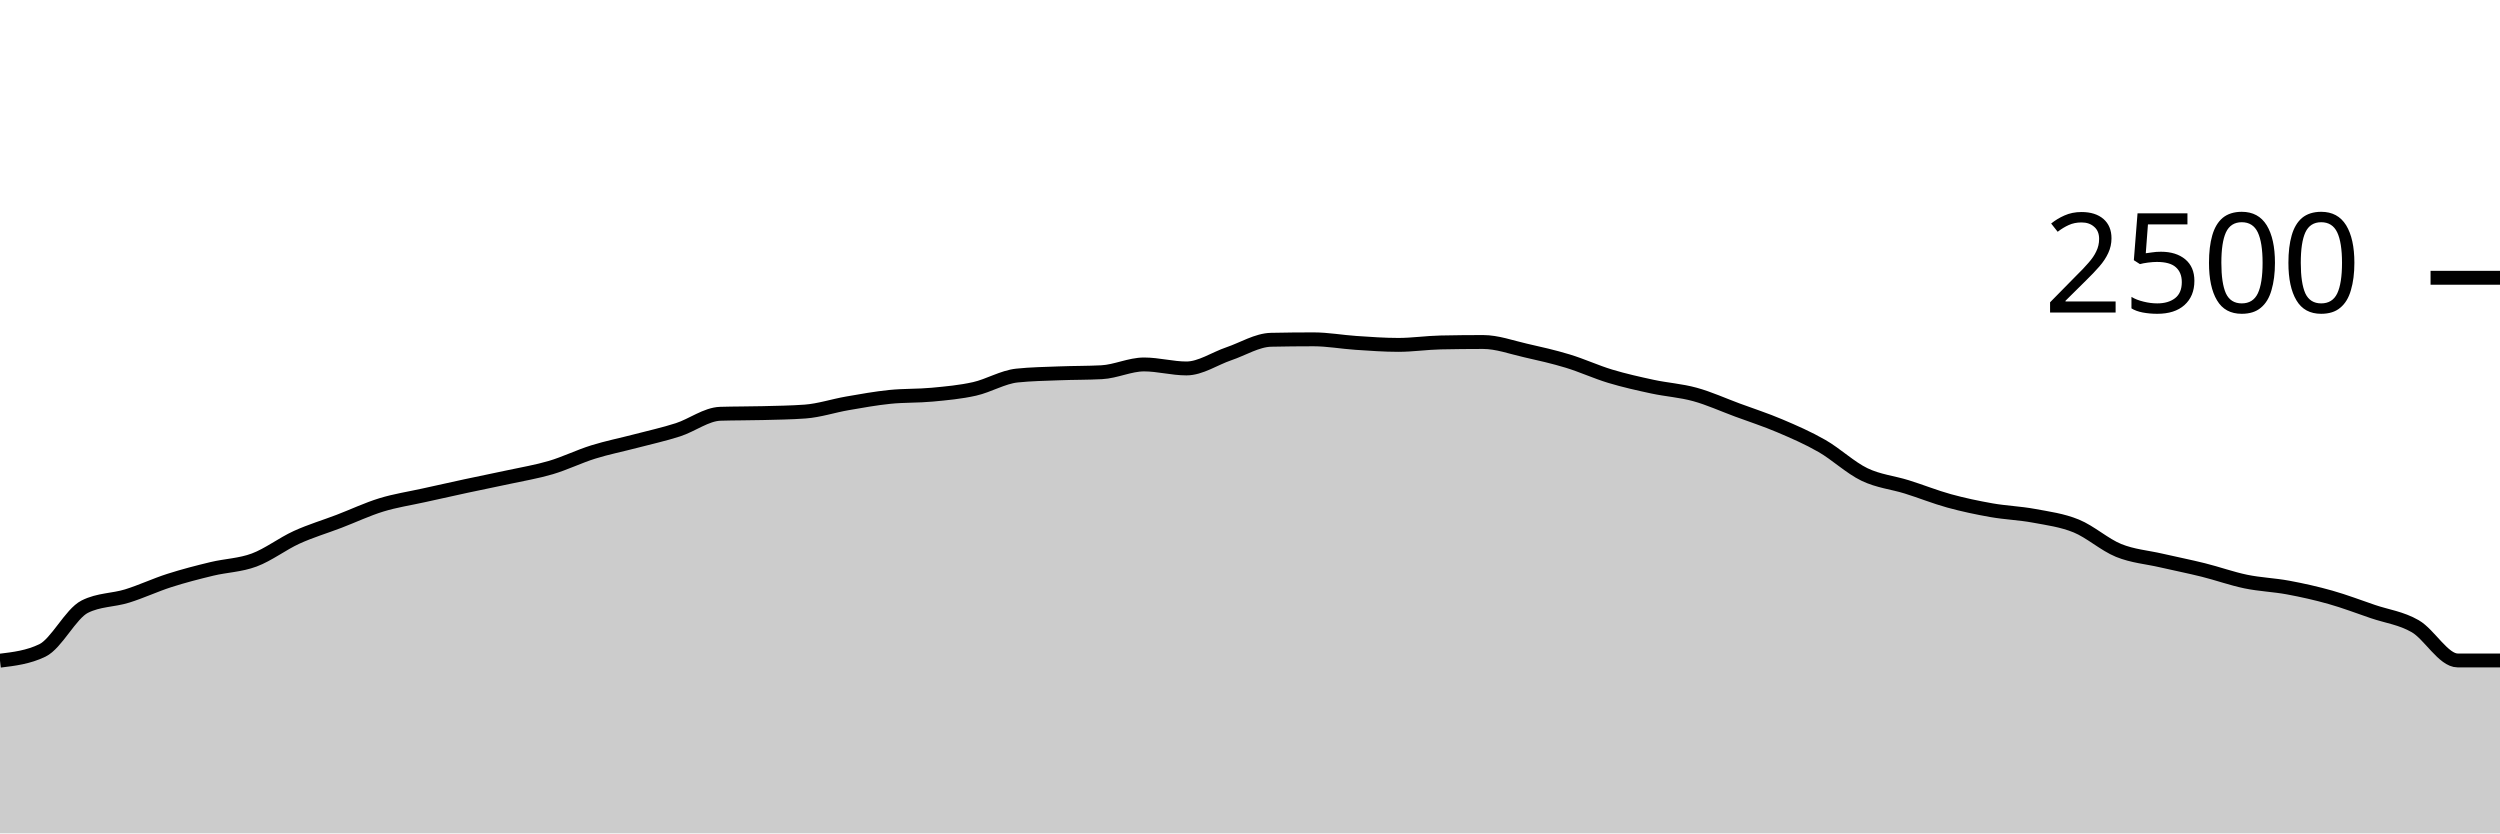
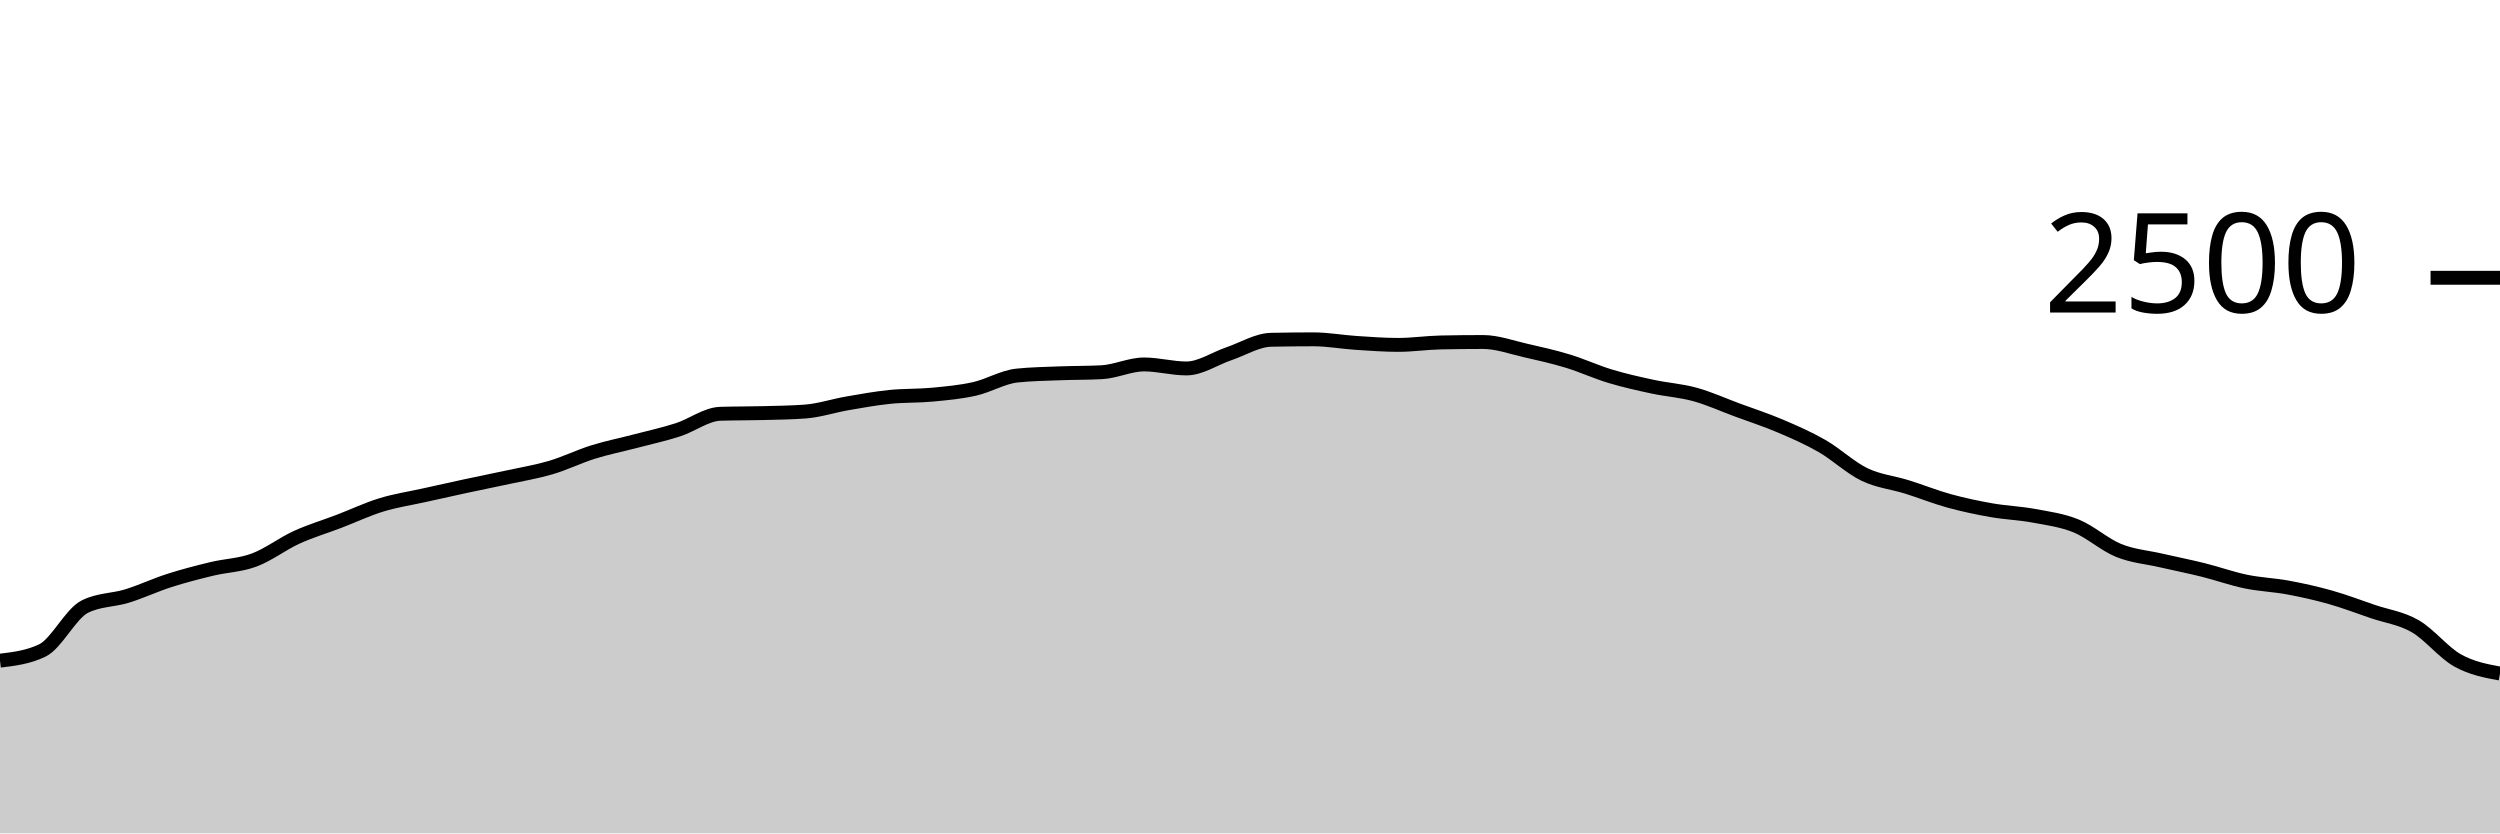
<svg xmlns="http://www.w3.org/2000/svg" viewBox="0 0 180 60">
  <g transform="translate(0,20)">
-     <path class="area" fill="rgba(0, 0, 0, 0.2)" d="M0,27.568C1.017,27.445,2.034,27.323,3.051,26.832C4.068,26.341,5.085,24.192,6.102,23.68C7.119,23.168,8.136,23.227,9.153,22.912C10.169,22.597,11.186,22.117,12.203,21.792C13.22,21.467,14.237,21.205,15.254,20.96C16.271,20.715,17.288,20.699,18.305,20.32C19.322,19.941,20.339,19.152,21.356,18.688C22.373,18.224,23.39,17.925,24.407,17.536C25.424,17.147,26.441,16.664,27.458,16.352C28.475,16.04,29.492,15.891,30.508,15.664C31.525,15.437,32.542,15.211,33.559,14.992C34.576,14.773,35.593,14.573,36.61,14.352C37.627,14.131,38.644,13.965,39.661,13.664C40.678,13.363,41.695,12.861,42.712,12.544C43.729,12.227,44.746,12.027,45.763,11.76C46.78,11.493,47.797,11.272,48.814,10.944C49.831,10.616,50.847,9.824,51.864,9.792C52.881,9.76,53.898,9.771,54.915,9.744C55.932,9.717,56.949,9.707,57.966,9.632C58.983,9.557,60,9.216,61.017,9.04C62.034,8.864,63.051,8.68,64.068,8.576C65.085,8.472,66.102,8.512,67.119,8.416C68.136,8.32,69.153,8.229,70.169,8C71.186,7.771,72.203,7.147,73.22,7.04C74.237,6.933,75.254,6.92,76.271,6.88C77.288,6.84,78.305,6.853,79.322,6.8C80.339,6.747,81.356,6.24,82.373,6.24C83.39,6.24,84.407,6.528,85.424,6.528C86.441,6.528,87.458,5.816,88.475,5.472C89.492,5.128,90.508,4.485,91.525,4.464C92.542,4.443,93.559,4.432,94.576,4.432C95.593,4.432,96.61,4.621,97.627,4.688C98.644,4.755,99.661,4.832,100.678,4.832C101.695,4.832,102.712,4.677,103.729,4.656C104.746,4.635,105.763,4.624,106.78,4.624C107.797,4.624,108.814,5.003,109.831,5.232C110.847,5.461,111.864,5.691,112.881,6C113.898,6.309,114.915,6.781,115.932,7.088C116.949,7.395,117.966,7.621,118.983,7.84C120,8.059,121.017,8.12,122.034,8.4C123.051,8.68,124.068,9.144,125.085,9.52C126.102,9.896,127.119,10.224,128.136,10.656C129.153,11.088,130.169,11.528,131.186,12.112C132.203,12.696,133.22,13.669,134.237,14.16C135.254,14.651,136.271,14.739,137.288,15.056C138.305,15.373,139.322,15.784,140.339,16.064C141.356,16.344,142.373,16.557,143.39,16.736C144.407,16.915,145.424,16.947,146.441,17.136C147.458,17.325,148.475,17.456,149.492,17.872C150.508,18.288,151.525,19.219,152.542,19.632C153.559,20.045,154.576,20.117,155.593,20.352C156.61,20.587,157.627,20.787,158.644,21.04C159.661,21.293,160.678,21.661,161.695,21.872C162.712,22.083,163.729,22.115,164.746,22.304C165.763,22.493,166.78,22.72,167.797,23.008C168.814,23.296,169.831,23.685,170.847,24.032C171.864,24.379,172.881,24.501,173.898,25.088C174.915,25.675,175.932,27.552,176.949,27.552C177.966,27.552,178.983,27.552,180,27.552L180,40C178.983,40,177.966,40,176.949,40C175.932,40,174.915,40,173.898,40C172.881,40,171.864,40,170.847,40C169.831,40,168.814,40,167.797,40C166.78,40,165.763,40,164.746,40C163.729,40,162.712,40,161.695,40C160.678,40,159.661,40,158.644,40C157.627,40,156.61,40,155.593,40C154.576,40,153.559,40,152.542,40C151.525,40,150.508,40,149.492,40C148.475,40,147.458,40,146.441,40C145.424,40,144.407,40,143.39,40C142.373,40,141.356,40,140.339,40C139.322,40,138.305,40,137.288,40C136.271,40,135.254,40,134.237,40C133.22,40,132.203,40,131.186,40C130.169,40,129.153,40,128.136,40C127.119,40,126.102,40,125.085,40C124.068,40,123.051,40,122.034,40C121.017,40,120,40,118.983,40C117.966,40,116.949,40,115.932,40C114.915,40,113.898,40,112.881,40C111.864,40,110.847,40,109.831,40C108.814,40,107.797,40,106.78,40C105.763,40,104.746,40,103.729,40C102.712,40,101.695,40,100.678,40C99.661,40,98.644,40,97.627,40C96.61,40,95.593,40,94.576,40C93.559,40,92.542,40,91.525,40C90.508,40,89.492,40,88.475,40C87.458,40,86.441,40,85.424,40C84.407,40,83.39,40,82.373,40C81.356,40,80.339,40,79.322,40C78.305,40,77.288,40,76.271,40C75.254,40,74.237,40,73.22,40C72.203,40,71.186,40,70.169,40C69.153,40,68.136,40,67.119,40C66.102,40,65.085,40,64.068,40C63.051,40,62.034,40,61.017,40C60,40,58.983,40,57.966,40C56.949,40,55.932,40,54.915,40C53.898,40,52.881,40,51.864,40C50.847,40,49.831,40,48.814,40C47.797,40,46.78,40,45.763,40C44.746,40,43.729,40,42.712,40C41.695,40,40.678,40,39.661,40C38.644,40,37.627,40,36.61,40C35.593,40,34.576,40,33.559,40C32.542,40,31.525,40,30.508,40C29.492,40,28.475,40,27.458,40C26.441,40,25.424,40,24.407,40C23.39,40,22.373,40,21.356,40C20.339,40,19.322,40,18.305,40C17.288,40,16.271,40,15.254,40C14.237,40,13.22,40,12.203,40C11.186,40,10.169,40,9.153,40C8.136,40,7.119,40,6.102,40C5.085,40,4.068,40,3.051,40C2.034,40,1.017,40,0,40Z" />
-     <path class="line" stroke="black" fill="none" d="M0,27.568C1.017,27.445,2.034,27.323,3.051,26.832C4.068,26.341,5.085,24.192,6.102,23.68C7.119,23.168,8.136,23.227,9.153,22.912C10.169,22.597,11.186,22.117,12.203,21.792C13.22,21.467,14.237,21.205,15.254,20.96C16.271,20.715,17.288,20.699,18.305,20.32C19.322,19.941,20.339,19.152,21.356,18.688C22.373,18.224,23.39,17.925,24.407,17.536C25.424,17.147,26.441,16.664,27.458,16.352C28.475,16.04,29.492,15.891,30.508,15.664C31.525,15.437,32.542,15.211,33.559,14.992C34.576,14.773,35.593,14.573,36.61,14.352C37.627,14.131,38.644,13.965,39.661,13.664C40.678,13.363,41.695,12.861,42.712,12.544C43.729,12.227,44.746,12.027,45.763,11.76C46.78,11.493,47.797,11.272,48.814,10.944C49.831,10.616,50.847,9.824,51.864,9.792C52.881,9.76,53.898,9.771,54.915,9.744C55.932,9.717,56.949,9.707,57.966,9.632C58.983,9.557,60,9.216,61.017,9.04C62.034,8.864,63.051,8.68,64.068,8.576C65.085,8.472,66.102,8.512,67.119,8.416C68.136,8.32,69.153,8.229,70.169,8C71.186,7.771,72.203,7.147,73.22,7.04C74.237,6.933,75.254,6.92,76.271,6.88C77.288,6.84,78.305,6.853,79.322,6.8C80.339,6.747,81.356,6.24,82.373,6.24C83.39,6.24,84.407,6.528,85.424,6.528C86.441,6.528,87.458,5.816,88.475,5.472C89.492,5.128,90.508,4.485,91.525,4.464C92.542,4.443,93.559,4.432,94.576,4.432C95.593,4.432,96.61,4.621,97.627,4.688C98.644,4.755,99.661,4.832,100.678,4.832C101.695,4.832,102.712,4.677,103.729,4.656C104.746,4.635,105.763,4.624,106.78,4.624C107.797,4.624,108.814,5.003,109.831,5.232C110.847,5.461,111.864,5.691,112.881,6C113.898,6.309,114.915,6.781,115.932,7.088C116.949,7.395,117.966,7.621,118.983,7.84C120,8.059,121.017,8.12,122.034,8.4C123.051,8.68,124.068,9.144,125.085,9.52C126.102,9.896,127.119,10.224,128.136,10.656C129.153,11.088,130.169,11.528,131.186,12.112C132.203,12.696,133.22,13.669,134.237,14.16C135.254,14.651,136.271,14.739,137.288,15.056C138.305,15.373,139.322,15.784,140.339,16.064C141.356,16.344,142.373,16.557,143.39,16.736C144.407,16.915,145.424,16.947,146.441,17.136C147.458,17.325,148.475,17.456,149.492,17.872C150.508,18.288,151.525,19.219,152.542,19.632C153.559,20.045,154.576,20.117,155.593,20.352C156.61,20.587,157.627,20.787,158.644,21.04C159.661,21.293,160.678,21.661,161.695,21.872C162.712,22.083,163.729,22.115,164.746,22.304C165.763,22.493,166.78,22.72,167.797,23.008C168.814,23.296,169.831,23.685,170.847,24.032C171.864,24.379,172.881,24.501,173.898,25.088C174.915,25.675,175.932,27.552,176.949,27.552C177.966,27.552,178.983,27.552,180,27.552" />
+     <path class="area" fill="rgba(0, 0, 0, 0.2)" d="M0,27.568C1.017,27.445,2.034,27.323,3.051,26.832C4.068,26.341,5.085,24.192,6.102,23.68C7.119,23.168,8.136,23.227,9.153,22.912C10.169,22.597,11.186,22.117,12.203,21.792C13.22,21.467,14.237,21.205,15.254,20.96C16.271,20.715,17.288,20.699,18.305,20.32C19.322,19.941,20.339,19.152,21.356,18.688C22.373,18.224,23.39,17.925,24.407,17.536C25.424,17.147,26.441,16.664,27.458,16.352C28.475,16.04,29.492,15.891,30.508,15.664C31.525,15.437,32.542,15.211,33.559,14.992C34.576,14.773,35.593,14.573,36.61,14.352C37.627,14.131,38.644,13.965,39.661,13.664C40.678,13.363,41.695,12.861,42.712,12.544C43.729,12.227,44.746,12.027,45.763,11.76C46.78,11.493,47.797,11.272,48.814,10.944C49.831,10.616,50.847,9.824,51.864,9.792C52.881,9.76,53.898,9.771,54.915,9.744C55.932,9.717,56.949,9.707,57.966,9.632C58.983,9.557,60,9.216,61.017,9.04C62.034,8.864,63.051,8.68,64.068,8.576C65.085,8.472,66.102,8.512,67.119,8.416C68.136,8.32,69.153,8.229,70.169,8C71.186,7.771,72.203,7.147,73.22,7.04C74.237,6.933,75.254,6.92,76.271,6.88C77.288,6.84,78.305,6.853,79.322,6.8C80.339,6.747,81.356,6.24,82.373,6.24C83.39,6.24,84.407,6.528,85.424,6.528C86.441,6.528,87.458,5.816,88.475,5.472C89.492,5.128,90.508,4.485,91.525,4.464C92.542,4.443,93.559,4.432,94.576,4.432C95.593,4.432,96.61,4.621,97.627,4.688C98.644,4.755,99.661,4.832,100.678,4.832C101.695,4.832,102.712,4.677,103.729,4.656C104.746,4.635,105.763,4.624,106.78,4.624C107.797,4.624,108.814,5.003,109.831,5.232C110.847,5.461,111.864,5.691,112.881,6C113.898,6.309,114.915,6.781,115.932,7.088C116.949,7.395,117.966,7.621,118.983,7.84C120,8.059,121.017,8.12,122.034,8.4C123.051,8.68,124.068,9.144,125.085,9.52C126.102,9.896,127.119,10.224,128.136,10.656C129.153,11.088,130.169,11.528,131.186,12.112C132.203,12.696,133.22,13.669,134.237,14.16C135.254,14.651,136.271,14.739,137.288,15.056C138.305,15.373,139.322,15.784,140.339,16.064C141.356,16.344,142.373,16.557,143.39,16.736C144.407,16.915,145.424,16.947,146.441,17.136C147.458,17.325,148.475,17.456,149.492,17.872C150.508,18.288,151.525,19.219,152.542,19.632C153.559,20.045,154.576,20.117,155.593,20.352C156.61,20.587,157.627,20.787,158.644,21.04C159.661,21.293,160.678,21.661,161.695,21.872C162.712,22.083,163.729,22.115,164.746,22.304C165.763,22.493,166.78,22.72,167.797,23.008C168.814,23.296,169.831,23.685,170.847,24.032C171.864,24.379,172.881,24.501,173.898,25.088C174.915,25.675,175.932,26.984,176.949,27.552C177.966,28.12,178.983,28.308,180,28.496L180,40C178.983,40,177.966,40,176.949,40C175.932,40,174.915,40,173.898,40C172.881,40,171.864,40,170.847,40C169.831,40,168.814,40,167.797,40C166.78,40,165.763,40,164.746,40C163.729,40,162.712,40,161.695,40C160.678,40,159.661,40,158.644,40C157.627,40,156.61,40,155.593,40C154.576,40,153.559,40,152.542,40C151.525,40,150.508,40,149.492,40C148.475,40,147.458,40,146.441,40C145.424,40,144.407,40,143.39,40C142.373,40,141.356,40,140.339,40C139.322,40,138.305,40,137.288,40C136.271,40,135.254,40,134.237,40C133.22,40,132.203,40,131.186,40C130.169,40,129.153,40,128.136,40C127.119,40,126.102,40,125.085,40C124.068,40,123.051,40,122.034,40C121.017,40,120,40,118.983,40C117.966,40,116.949,40,115.932,40C114.915,40,113.898,40,112.881,40C111.864,40,110.847,40,109.831,40C108.814,40,107.797,40,106.78,40C105.763,40,104.746,40,103.729,40C102.712,40,101.695,40,100.678,40C99.661,40,98.644,40,97.627,40C96.61,40,95.593,40,94.576,40C93.559,40,92.542,40,91.525,40C90.508,40,89.492,40,88.475,40C87.458,40,86.441,40,85.424,40C84.407,40,83.39,40,82.373,40C81.356,40,80.339,40,79.322,40C78.305,40,77.288,40,76.271,40C75.254,40,74.237,40,73.22,40C72.203,40,71.186,40,70.169,40C69.153,40,68.136,40,67.119,40C66.102,40,65.085,40,64.068,40C63.051,40,62.034,40,61.017,40C60,40,58.983,40,57.966,40C56.949,40,55.932,40,54.915,40C53.898,40,52.881,40,51.864,40C50.847,40,49.831,40,48.814,40C47.797,40,46.78,40,45.763,40C44.746,40,43.729,40,42.712,40C41.695,40,40.678,40,39.661,40C38.644,40,37.627,40,36.61,40C35.593,40,34.576,40,33.559,40C32.542,40,31.525,40,30.508,40C29.492,40,28.475,40,27.458,40C26.441,40,25.424,40,24.407,40C23.39,40,22.373,40,21.356,40C20.339,40,19.322,40,18.305,40C17.288,40,16.271,40,15.254,40C14.237,40,13.22,40,12.203,40C11.186,40,10.169,40,9.153,40C8.136,40,7.119,40,6.102,40C5.085,40,4.068,40,3.051,40C2.034,40,1.017,40,0,40Z" />
+     <path class="line" stroke="black" fill="none" d="M0,27.568C1.017,27.445,2.034,27.323,3.051,26.832C4.068,26.341,5.085,24.192,6.102,23.68C7.119,23.168,8.136,23.227,9.153,22.912C10.169,22.597,11.186,22.117,12.203,21.792C13.22,21.467,14.237,21.205,15.254,20.96C16.271,20.715,17.288,20.699,18.305,20.32C19.322,19.941,20.339,19.152,21.356,18.688C22.373,18.224,23.39,17.925,24.407,17.536C25.424,17.147,26.441,16.664,27.458,16.352C28.475,16.04,29.492,15.891,30.508,15.664C31.525,15.437,32.542,15.211,33.559,14.992C34.576,14.773,35.593,14.573,36.61,14.352C37.627,14.131,38.644,13.965,39.661,13.664C40.678,13.363,41.695,12.861,42.712,12.544C43.729,12.227,44.746,12.027,45.763,11.76C46.78,11.493,47.797,11.272,48.814,10.944C49.831,10.616,50.847,9.824,51.864,9.792C52.881,9.76,53.898,9.771,54.915,9.744C55.932,9.717,56.949,9.707,57.966,9.632C58.983,9.557,60,9.216,61.017,9.04C62.034,8.864,63.051,8.68,64.068,8.576C65.085,8.472,66.102,8.512,67.119,8.416C68.136,8.32,69.153,8.229,70.169,8C71.186,7.771,72.203,7.147,73.22,7.04C74.237,6.933,75.254,6.92,76.271,6.88C77.288,6.84,78.305,6.853,79.322,6.8C80.339,6.747,81.356,6.24,82.373,6.24C83.39,6.24,84.407,6.528,85.424,6.528C86.441,6.528,87.458,5.816,88.475,5.472C89.492,5.128,90.508,4.485,91.525,4.464C92.542,4.443,93.559,4.432,94.576,4.432C95.593,4.432,96.61,4.621,97.627,4.688C98.644,4.755,99.661,4.832,100.678,4.832C101.695,4.832,102.712,4.677,103.729,4.656C104.746,4.635,105.763,4.624,106.78,4.624C107.797,4.624,108.814,5.003,109.831,5.232C110.847,5.461,111.864,5.691,112.881,6C113.898,6.309,114.915,6.781,115.932,7.088C116.949,7.395,117.966,7.621,118.983,7.84C120,8.059,121.017,8.12,122.034,8.4C123.051,8.68,124.068,9.144,125.085,9.52C126.102,9.896,127.119,10.224,128.136,10.656C129.153,11.088,130.169,11.528,131.186,12.112C132.203,12.696,133.22,13.669,134.237,14.16C135.254,14.651,136.271,14.739,137.288,15.056C138.305,15.373,139.322,15.784,140.339,16.064C141.356,16.344,142.373,16.557,143.39,16.736C144.407,16.915,145.424,16.947,146.441,17.136C147.458,17.325,148.475,17.456,149.492,17.872C150.508,18.288,151.525,19.219,152.542,19.632C153.559,20.045,154.576,20.117,155.593,20.352C156.61,20.587,157.627,20.787,158.644,21.04C159.661,21.293,160.678,21.661,161.695,21.872C162.712,22.083,163.729,22.115,164.746,22.304C165.763,22.493,166.78,22.72,167.797,23.008C168.814,23.296,169.831,23.685,170.847,24.032C171.864,24.379,172.881,24.501,173.898,25.088C174.915,25.675,175.932,26.984,176.949,27.552C177.966,28.12,178.983,28.308,180,28.496" />
    <path class="axis-ceiling" stroke-width="1" stroke="black" fill="none" d="M175,0L180,0" />
    <text class="axis-ceiling-label" font-family="sans-serif" text-anchor="end" font-size="10px" x="170" y="2.5">2500</text>
  </g>
</svg>
